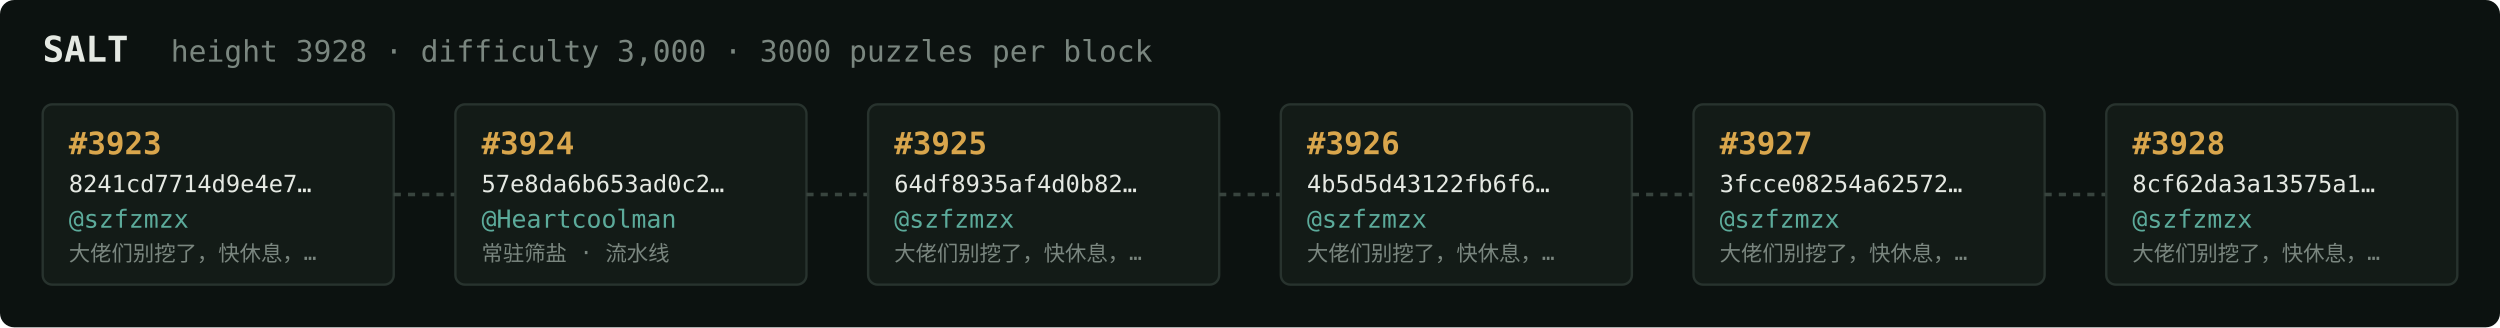
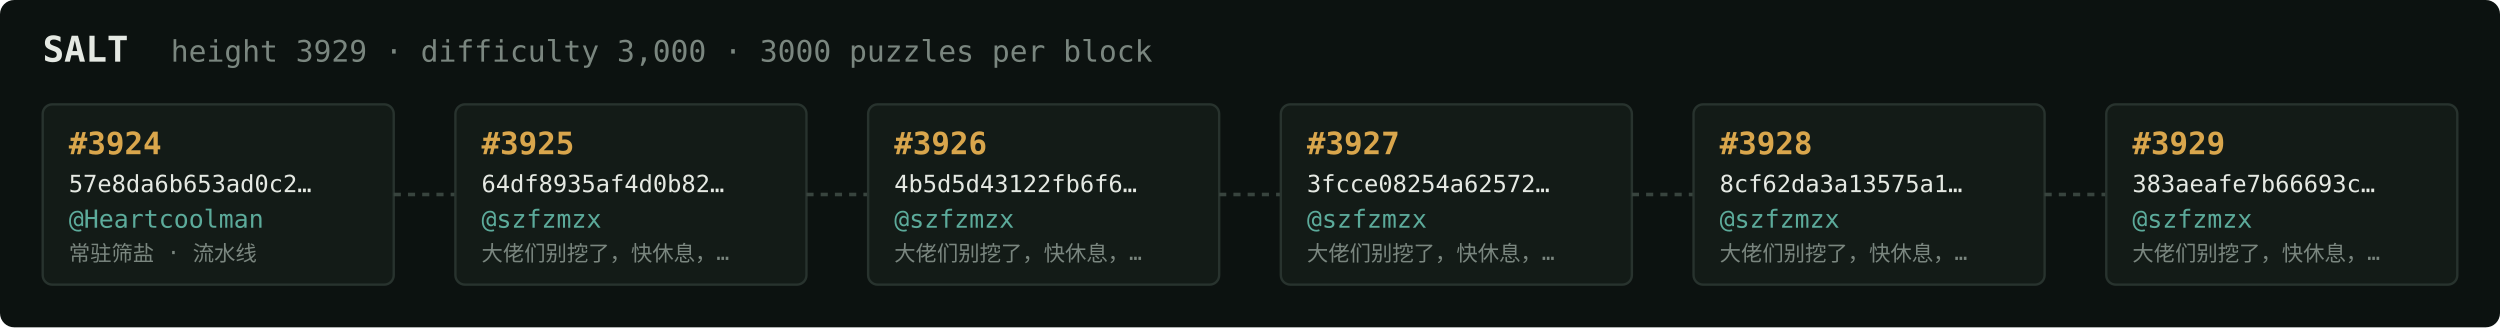
<svg xmlns="http://www.w3.org/2000/svg" width="1054" height="138" viewBox="0 0 1054 138" font-family="ui-monospace,SFMono-Regular,Menlo,monospace">
  <rect fill="#0c1210" width="1054" height="138" rx="6" />
  <text x="18" y="26" fill="#e5e9e3" font-size="15" font-weight="700">SALT</text>
-   <text x="72" y="26" fill="#7a867f" font-size="12.5">height 3928 · difficulty 3,000 · 3000 puzzles per block</text>
+   <text x="72" y="26" fill="#7a867f" font-size="12.5">height 3929 · difficulty 3,000 · 3000 puzzles per block</text>
  <rect x="18" y="44" width="148" height="76" rx="4" fill="#131b17" stroke="#28332e" stroke-width="1" />
-   <text x="29" y="65" fill="#d9a64c" font-size="13" font-weight="700">#3923</text>
-   <text x="29" y="81" fill="#e5e9e3" font-size="10">8241cd7714d9e4e7…</text>
-   <text x="29" y="96" fill="#5cab9b" font-size="10.5">@szfzmzx</text>
-   <text x="29" y="110" fill="#7a867f" font-size="9">大佬们别挖了，快休息，…</text>
+   <text x="29" y="65" fill="#d9a64c" font-size="13" font-weight="700">#3924</text>
+   <text x="29" y="81" fill="#e5e9e3" font-size="10">57e8da6b653ad0c2…</text>
+   <text x="29" y="96" fill="#5cab9b" font-size="10.5">@Heartcoolman</text>
+   <text x="29" y="110" fill="#7a867f" font-size="9">常驻筛盐 · 流水线</text>
  <line x1="166" y1="82.0" x2="192" y2="82.0" stroke="#38443e" stroke-width="1.5" stroke-dasharray="3 3" />
  <rect x="192" y="44" width="148" height="76" rx="4" fill="#131b17" stroke="#28332e" stroke-width="1" />
-   <text x="203" y="65" fill="#d9a64c" font-size="13" font-weight="700">#3924</text>
-   <text x="203" y="81" fill="#e5e9e3" font-size="10">57e8da6b653ad0c2…</text>
-   <text x="203" y="96" fill="#5cab9b" font-size="10.5">@Heartcoolman</text>
-   <text x="203" y="110" fill="#7a867f" font-size="9">常驻筛盐 · 流水线</text>
+   <text x="203" y="65" fill="#d9a64c" font-size="13" font-weight="700">#3925</text>
+   <text x="203" y="81" fill="#e5e9e3" font-size="10">64df8935af4d0b82…</text>
+   <text x="203" y="96" fill="#5cab9b" font-size="10.5">@szfzmzx</text>
+   <text x="203" y="110" fill="#7a867f" font-size="9">大佬们别挖了，快休息，…</text>
  <line x1="340" y1="82.0" x2="366" y2="82.0" stroke="#38443e" stroke-width="1.5" stroke-dasharray="3 3" />
  <rect x="366" y="44" width="148" height="76" rx="4" fill="#131b17" stroke="#28332e" stroke-width="1" />
-   <text x="377" y="65" fill="#d9a64c" font-size="13" font-weight="700">#3925</text>
-   <text x="377" y="81" fill="#e5e9e3" font-size="10">64df8935af4d0b82…</text>
+   <text x="377" y="65" fill="#d9a64c" font-size="13" font-weight="700">#3926</text>
+   <text x="377" y="81" fill="#e5e9e3" font-size="10">4b5d5d43122fb6f6…</text>
  <text x="377" y="96" fill="#5cab9b" font-size="10.5">@szfzmzx</text>
  <text x="377" y="110" fill="#7a867f" font-size="9">大佬们别挖了，快休息，…</text>
  <line x1="514" y1="82.0" x2="540" y2="82.0" stroke="#38443e" stroke-width="1.5" stroke-dasharray="3 3" />
  <rect x="540" y="44" width="148" height="76" rx="4" fill="#131b17" stroke="#28332e" stroke-width="1" />
-   <text x="551" y="65" fill="#d9a64c" font-size="13" font-weight="700">#3926</text>
-   <text x="551" y="81" fill="#e5e9e3" font-size="10">4b5d5d43122fb6f6…</text>
+   <text x="551" y="65" fill="#d9a64c" font-size="13" font-weight="700">#3927</text>
+   <text x="551" y="81" fill="#e5e9e3" font-size="10">3fcce08254a62572…</text>
  <text x="551" y="96" fill="#5cab9b" font-size="10.5">@szfzmzx</text>
  <text x="551" y="110" fill="#7a867f" font-size="9">大佬们别挖了，快休息，…</text>
  <line x1="688" y1="82.0" x2="714" y2="82.0" stroke="#38443e" stroke-width="1.5" stroke-dasharray="3 3" />
  <rect x="714" y="44" width="148" height="76" rx="4" fill="#131b17" stroke="#28332e" stroke-width="1" />
-   <text x="725" y="65" fill="#d9a64c" font-size="13" font-weight="700">#3927</text>
-   <text x="725" y="81" fill="#e5e9e3" font-size="10">3fcce08254a62572…</text>
+   <text x="725" y="65" fill="#d9a64c" font-size="13" font-weight="700">#3928</text>
+   <text x="725" y="81" fill="#e5e9e3" font-size="10">8cf62da3a13575a1…</text>
  <text x="725" y="96" fill="#5cab9b" font-size="10.5">@szfzmzx</text>
  <text x="725" y="110" fill="#7a867f" font-size="9">大佬们别挖了，快休息，…</text>
  <line x1="862" y1="82.0" x2="888" y2="82.0" stroke="#38443e" stroke-width="1.5" stroke-dasharray="3 3" />
  <rect x="888" y="44" width="148" height="76" rx="4" fill="#131b17" stroke="#28332e" stroke-width="1" />
-   <text x="899" y="65" fill="#d9a64c" font-size="13" font-weight="700">#3928</text>
-   <text x="899" y="81" fill="#e5e9e3" font-size="10">8cf62da3a13575a1…</text>
+   <text x="899" y="65" fill="#d9a64c" font-size="13" font-weight="700">#3929</text>
+   <text x="899" y="81" fill="#e5e9e3" font-size="10">383aeafe7b66693c…</text>
  <text x="899" y="96" fill="#5cab9b" font-size="10.5">@szfzmzx</text>
  <text x="899" y="110" fill="#7a867f" font-size="9">大佬们别挖了，快休息，…</text>
</svg>
